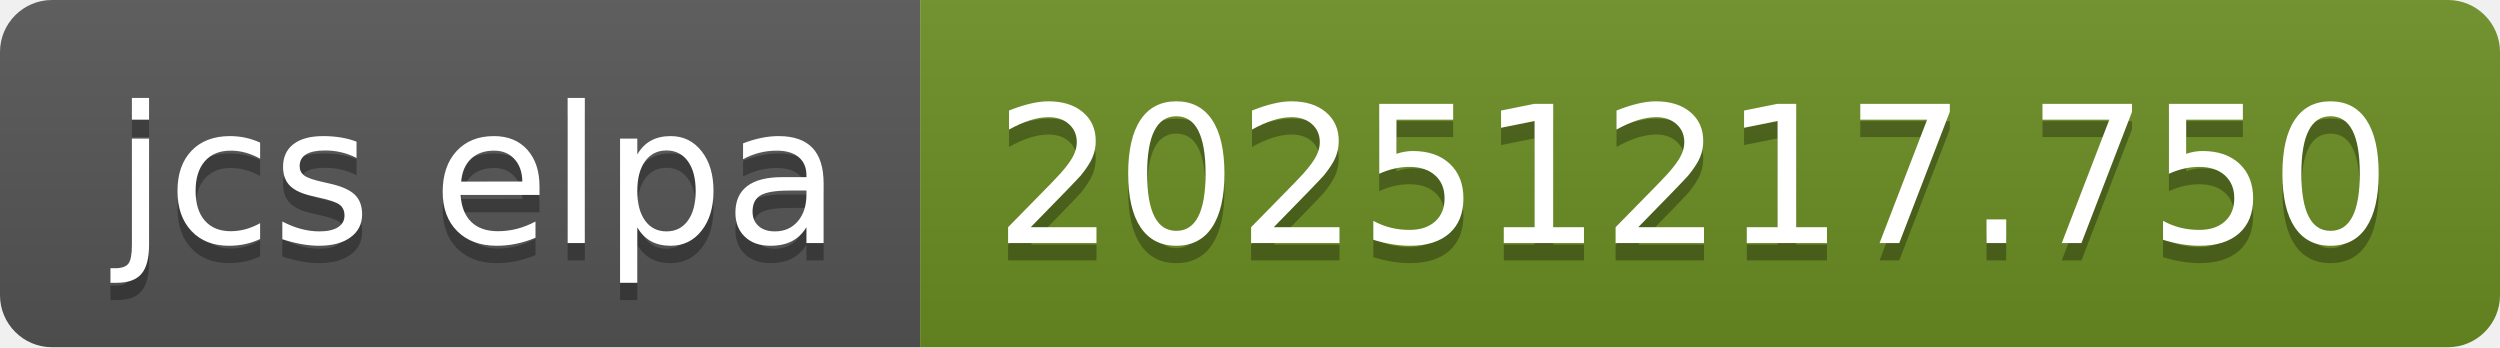
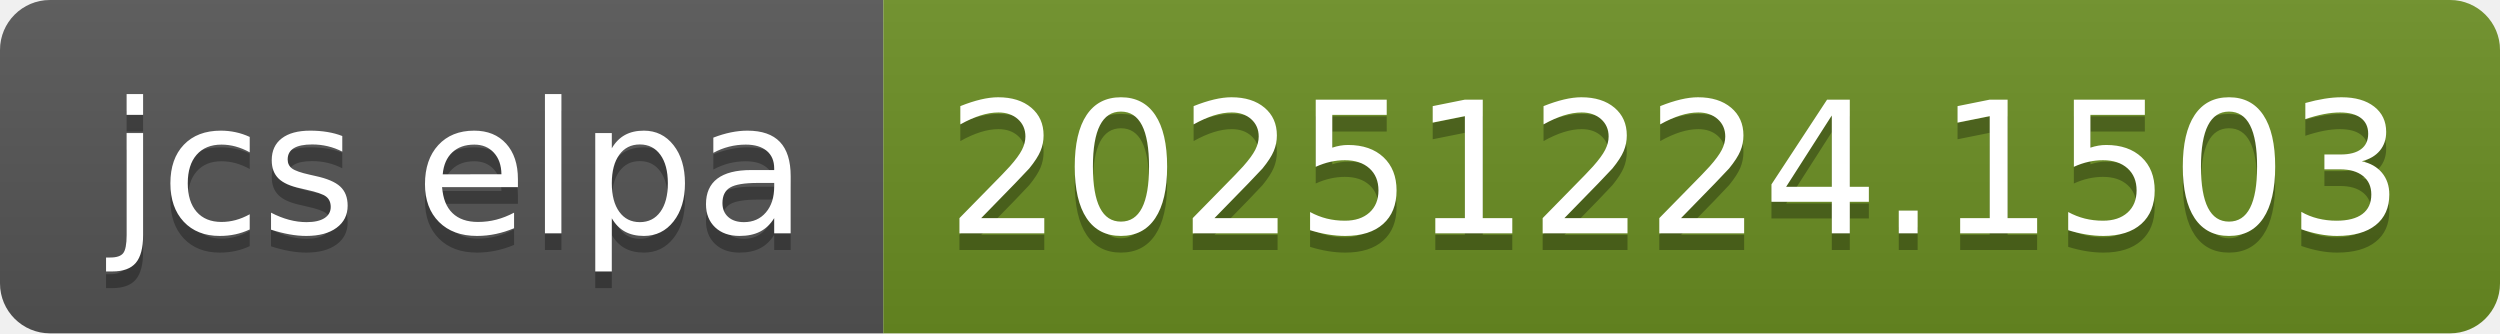
- <svg xmlns="http://www.w3.org/2000/svg" width="144" height="20" role="img" aria-label="jcs elpa: 20251217.750">
+ <svg xmlns="http://www.w3.org/2000/svg" width="150" height="20" role="img" aria-label="jcs elpa: 20251224.1503">
  <linearGradient id="s" x2="0" y2="100%">
    <stop offset="0" stop-color="#bbb" stop-opacity=".1" />
    <stop offset="1" stop-opacity=".1" />
  </linearGradient>
  <clipPath id="r">
-     <rect width="144" height="20" rx="3" fill="#fff" />
+     <rect width="150" height="20" rx="3" fill="#fff" />
  </clipPath>
  <g clip-path="url(#r)">
    <rect width="53" height="20" fill="#555" />
-     <rect x="53" width="91" height="20" fill="#6b8e23" />
-     <rect width="144" height="20" fill="url(#s)" />
+     <rect x="53" width="97" height="20" fill="#6b8e23" />
+     <rect width="150" height="20" fill="url(#s)" />
  </g>
  <g fill="#fff" text-anchor="middle" font-family="Verdana,Geneva,DejaVu Sans,sans-serif" text-rendering="geometricPrecision" font-size="110">
    <text aria-hidden="true" x="275" y="150" fill="#010101" fill-opacity=".3" transform="scale(.1)" textLength="430">jcs elpa</text>
    <text x="275" y="140" transform="scale(.1)" fill="#fff" textLength="430">jcs elpa</text>
-     <text aria-hidden="true" x="975" y="150" fill="#010101" fill-opacity=".3" transform="scale(.1)" textLength="810">20251217.750</text>
-     <text x="975" y="140" transform="scale(.1)" fill="#fff" textLength="810">20251217.750</text>
+     <text aria-hidden="true" x="1005" y="150" fill="#010101" fill-opacity=".3" transform="scale(.1)" textLength="870">20251224.1503</text>
+     <text x="1005" y="140" transform="scale(.1)" fill="#fff" textLength="870">20251224.1503</text>
  </g>
</svg>
